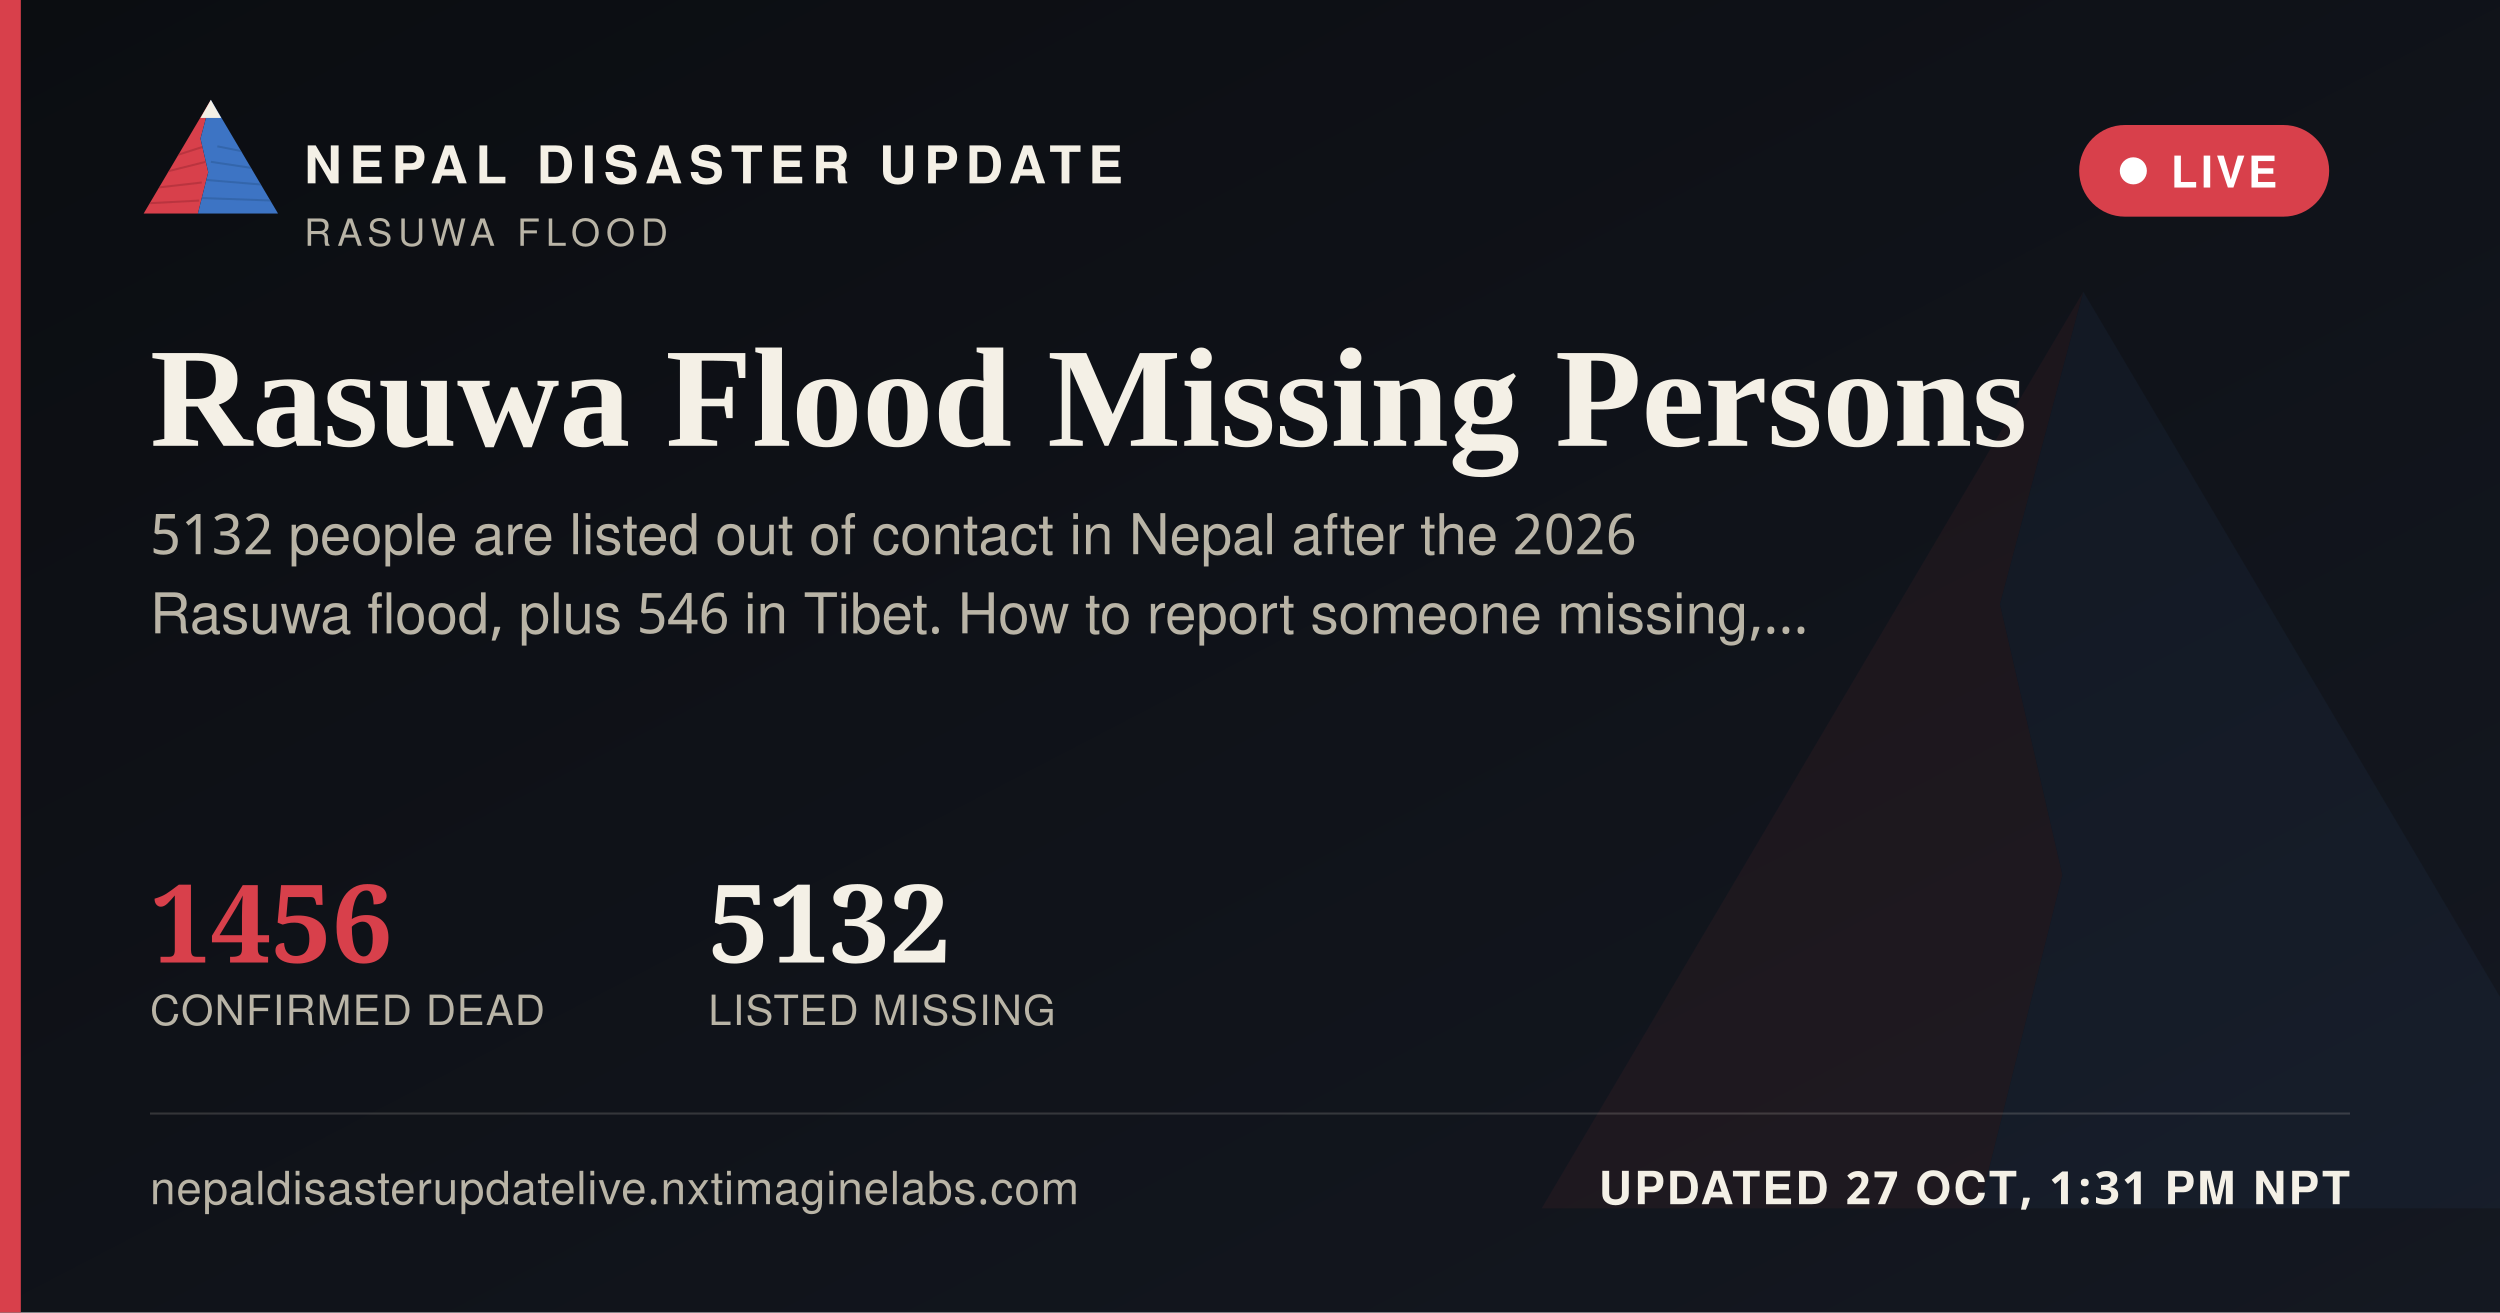
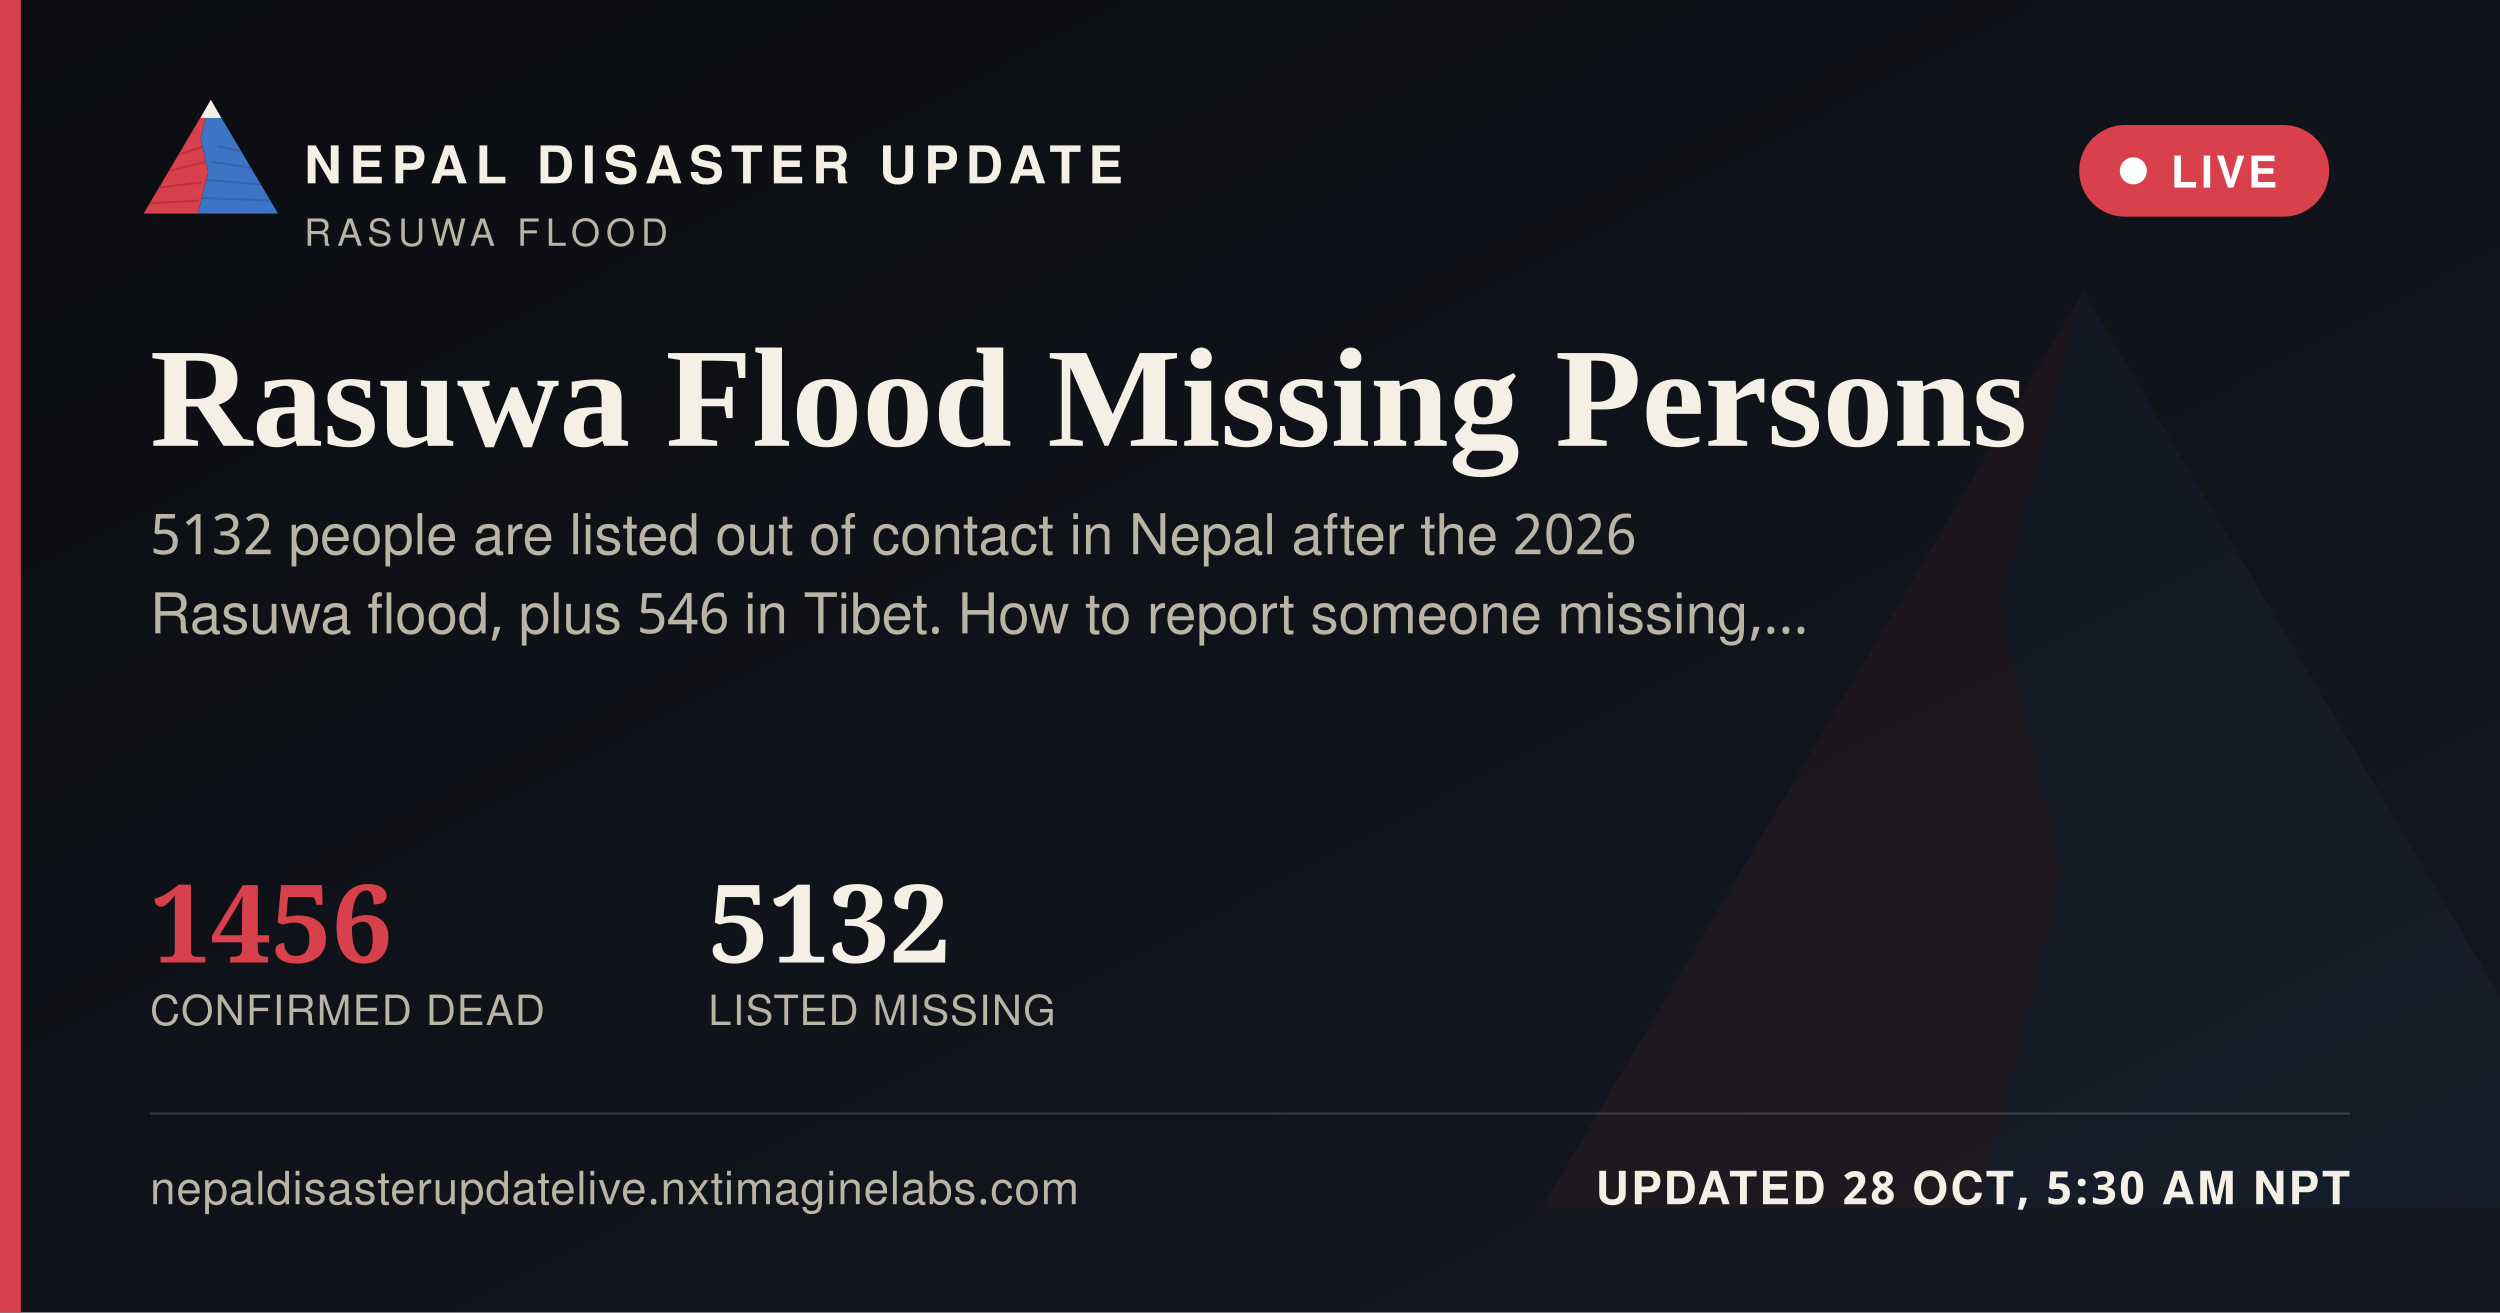
<svg xmlns="http://www.w3.org/2000/svg" width="1200" height="630" viewBox="0 0 1200 630">
  <defs>
    <linearGradient id="ogbg" x1="0" y1="0" x2="1" y2="1">
      <stop offset="0" stop-color="#0B0D11" />
      <stop offset="1" stop-color="#141821" />
    </linearGradient>
  </defs>
  <rect width="1200" height="630" fill="url(#ogbg)" />
  <g transform="translate(700,60) scale(5)" opacity="0.06">
    <polygon points="60,16 52,46 58,72 50,104 8,104" fill="#D8404B" />
    <polygon points="60,16 112,104 50,104 58,72 52,46" fill="#3D74C4" />
  </g>
  <rect x="0" y="0" width="10" height="630" fill="#D8404B" />
  <g transform="translate(64,38) scale(0.62)">
    <g>
      <defs>
        <clipPath id="ogLc">
          <polygon points="60,16 52,46 58,72 50,104 8,104" />
        </clipPath>
        <clipPath id="ogRc">
          <polygon points="60,16 112,104 50,104 58,72 52,46" />
        </clipPath>
      </defs>
      <polygon points="60,16 52,46 58,72 50,104 8,104" fill="#D8404B" />
      <g clip-path="url(#ogLc)" stroke="#A32A34" stroke-width="1.6" fill="none" opacity="0.55">
        <path d="M30,60 L55,52" />
        <path d="M24,72 L56,64" />
        <path d="M18,84 L53,80" />
        <path d="M13,96 L51,94" />
      </g>
      <polygon points="60,16 112,104 50,104 58,72 52,46" fill="#3D74C4" />
      <g clip-path="url(#ogRc)" stroke="#2A5793" stroke-width="1.6" fill="none" opacity="0.5">
        <path d="M65,52 L95,58" />
        <path d="M60,64 L100,70" />
        <path d="M56,78 L104,82" />
        <path d="M52,92 L108,94" />
      </g>
      <polygon points="60,16 52,30 68,30" fill="#F4F0E6" />
    </g>
  </g>
  <text x="146" y="88" font-family="'Public Sans', 'Noto Sans Devanagari', 'Helvetica Neue', Helvetica, Arial, sans-serif" font-size="25" font-weight="800" letter-spacing="3.6" fill="#F4F0E6">NEPAL DISASTER UPDATE</text>
  <text x="146" y="118" font-family="'Public Sans', 'Noto Sans Devanagari', 'Helvetica Neue', Helvetica, Arial, sans-serif" font-size="18" letter-spacing="2.8" fill="#B9B4A6">RASUWA FLOOD</text>
  <g>
    <rect x="998" y="60" width="120" height="44" rx="22" fill="#D8404B" stroke="none" />
    <circle cx="1024" cy="82" r="6.5" fill="#FFFFFF" />
    <text x="1042" y="90" font-family="'Public Sans', 'Noto Sans Devanagari', 'Helvetica Neue', Helvetica, Arial, sans-serif" font-size="21" font-weight="700" letter-spacing="1.6" fill="#FFFFFF">LIVE</text>
  </g>
  <text x="72" y="214" font-family="Newsreader, 'Noto Serif Devanagari', Georgia, 'Times New Roman', serif" font-size="68" font-weight="600" fill="#F4F0E6">Rasuwa Flood Missing Persons</text>
  <text x="72" y="266" font-family="'Public Sans', 'Noto Sans Devanagari', 'Helvetica Neue', Helvetica, Arial, sans-serif" font-size="27" fill="#B9B4A6">5132 people are listed out of contact in Nepal after the 2026</text>
  <text x="72" y="304" font-family="'Public Sans', 'Noto Sans Devanagari', 'Helvetica Neue', Helvetica, Arial, sans-serif" font-size="27" fill="#B9B4A6">Rasuwa flood, plus 546 in Tibet. How to report someone missing,…</text>
  <g transform="translate(72,462)">
    <text x="0" y="0" font-family="Newsreader, 'Noto Serif Devanagari', Georgia, 'Times New Roman', serif" font-size="52" font-weight="600" fill="#D8404B">1456</text>
    <text x="0" y="30" font-family="'Public Sans', 'Noto Sans Devanagari', 'Helvetica Neue', Helvetica, Arial, sans-serif" font-size="20" letter-spacing="0.6" fill="#B9B4A6">CONFIRMED DEAD</text>
    <text x="268" y="0" font-family="Newsreader, 'Noto Serif Devanagari', Georgia, 'Times New Roman', serif" font-size="52" font-weight="600" fill="#F4F0E6">5132</text>
    <text x="268" y="30" font-family="'Public Sans', 'Noto Sans Devanagari', 'Helvetica Neue', Helvetica, Arial, sans-serif" font-size="20" letter-spacing="0.6" fill="#B9B4A6">LISTED MISSING</text>
  </g>
  <rect x="72" y="534" width="1056" height="1" fill="rgba(244,240,230,0.16)" />
  <text x="72" y="578" font-family="'Public Sans', 'Noto Sans Devanagari', 'Helvetica Neue', Helvetica, Arial, sans-serif" font-size="22" fill="#B9B4A6" letter-spacing="0.4">nepaldisasterupdatelive.nxtimaginelabs.com</text>
-   <text x="1128" y="578" text-anchor="end" font-family="'Public Sans', 'Noto Sans Devanagari', 'Helvetica Neue', Helvetica, Arial, sans-serif" font-size="22" font-weight="700" letter-spacing="1.2" fill="#F4F0E6">UPDATED 27 OCT, 1:31 PM NPT</text>
+   <text x="1128" y="578" text-anchor="end" font-family="'Public Sans', 'Noto Sans Devanagari', 'Helvetica Neue', Helvetica, Arial, sans-serif" font-size="22" font-weight="700" letter-spacing="1.2" fill="#F4F0E6">UPDATED 28 OCT, 5:30 AM NPT</text>
</svg>
